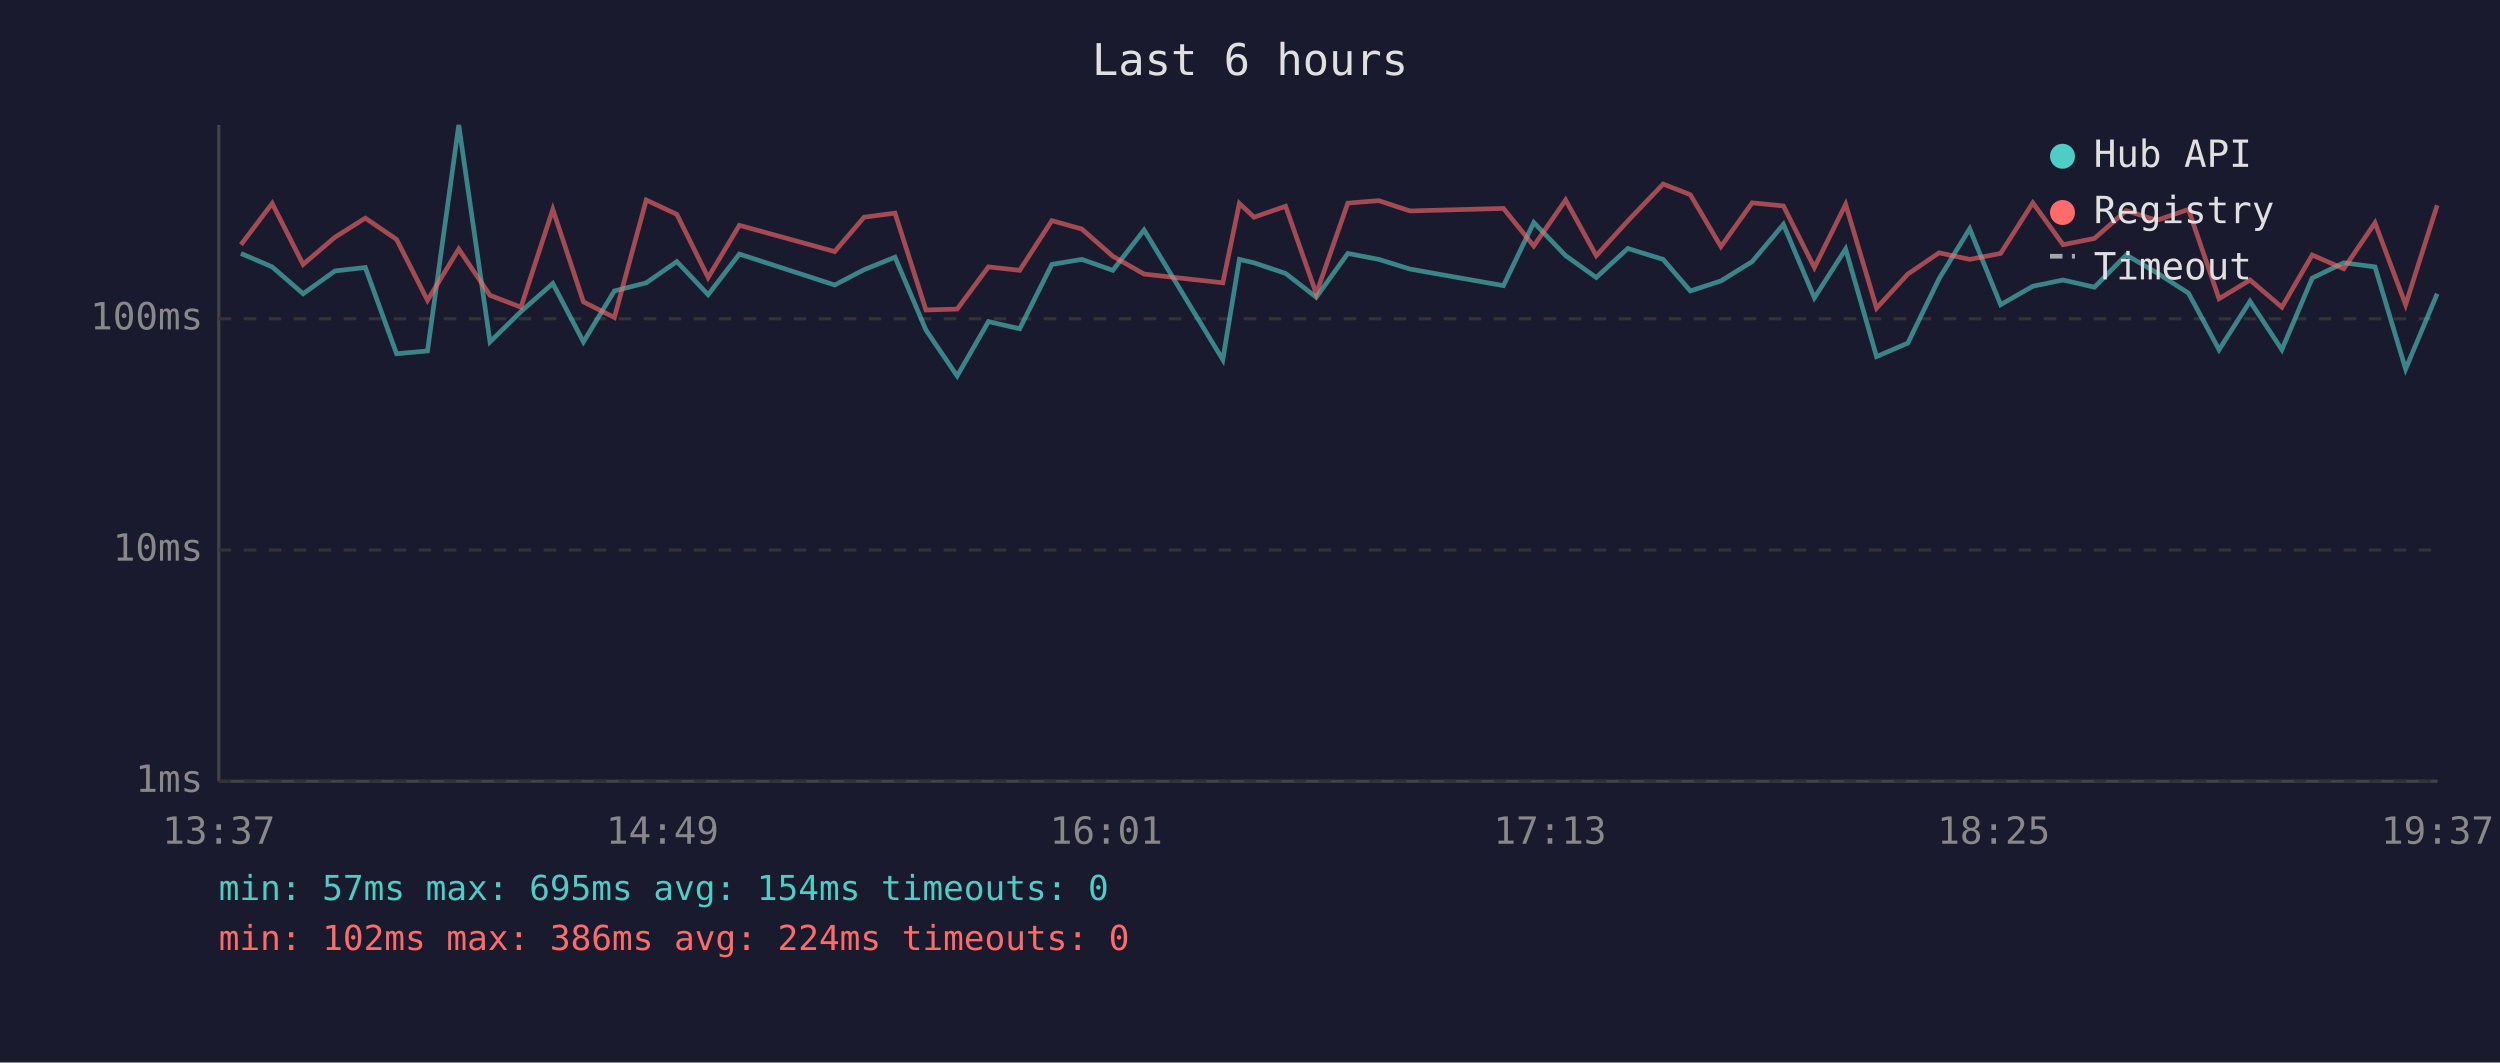
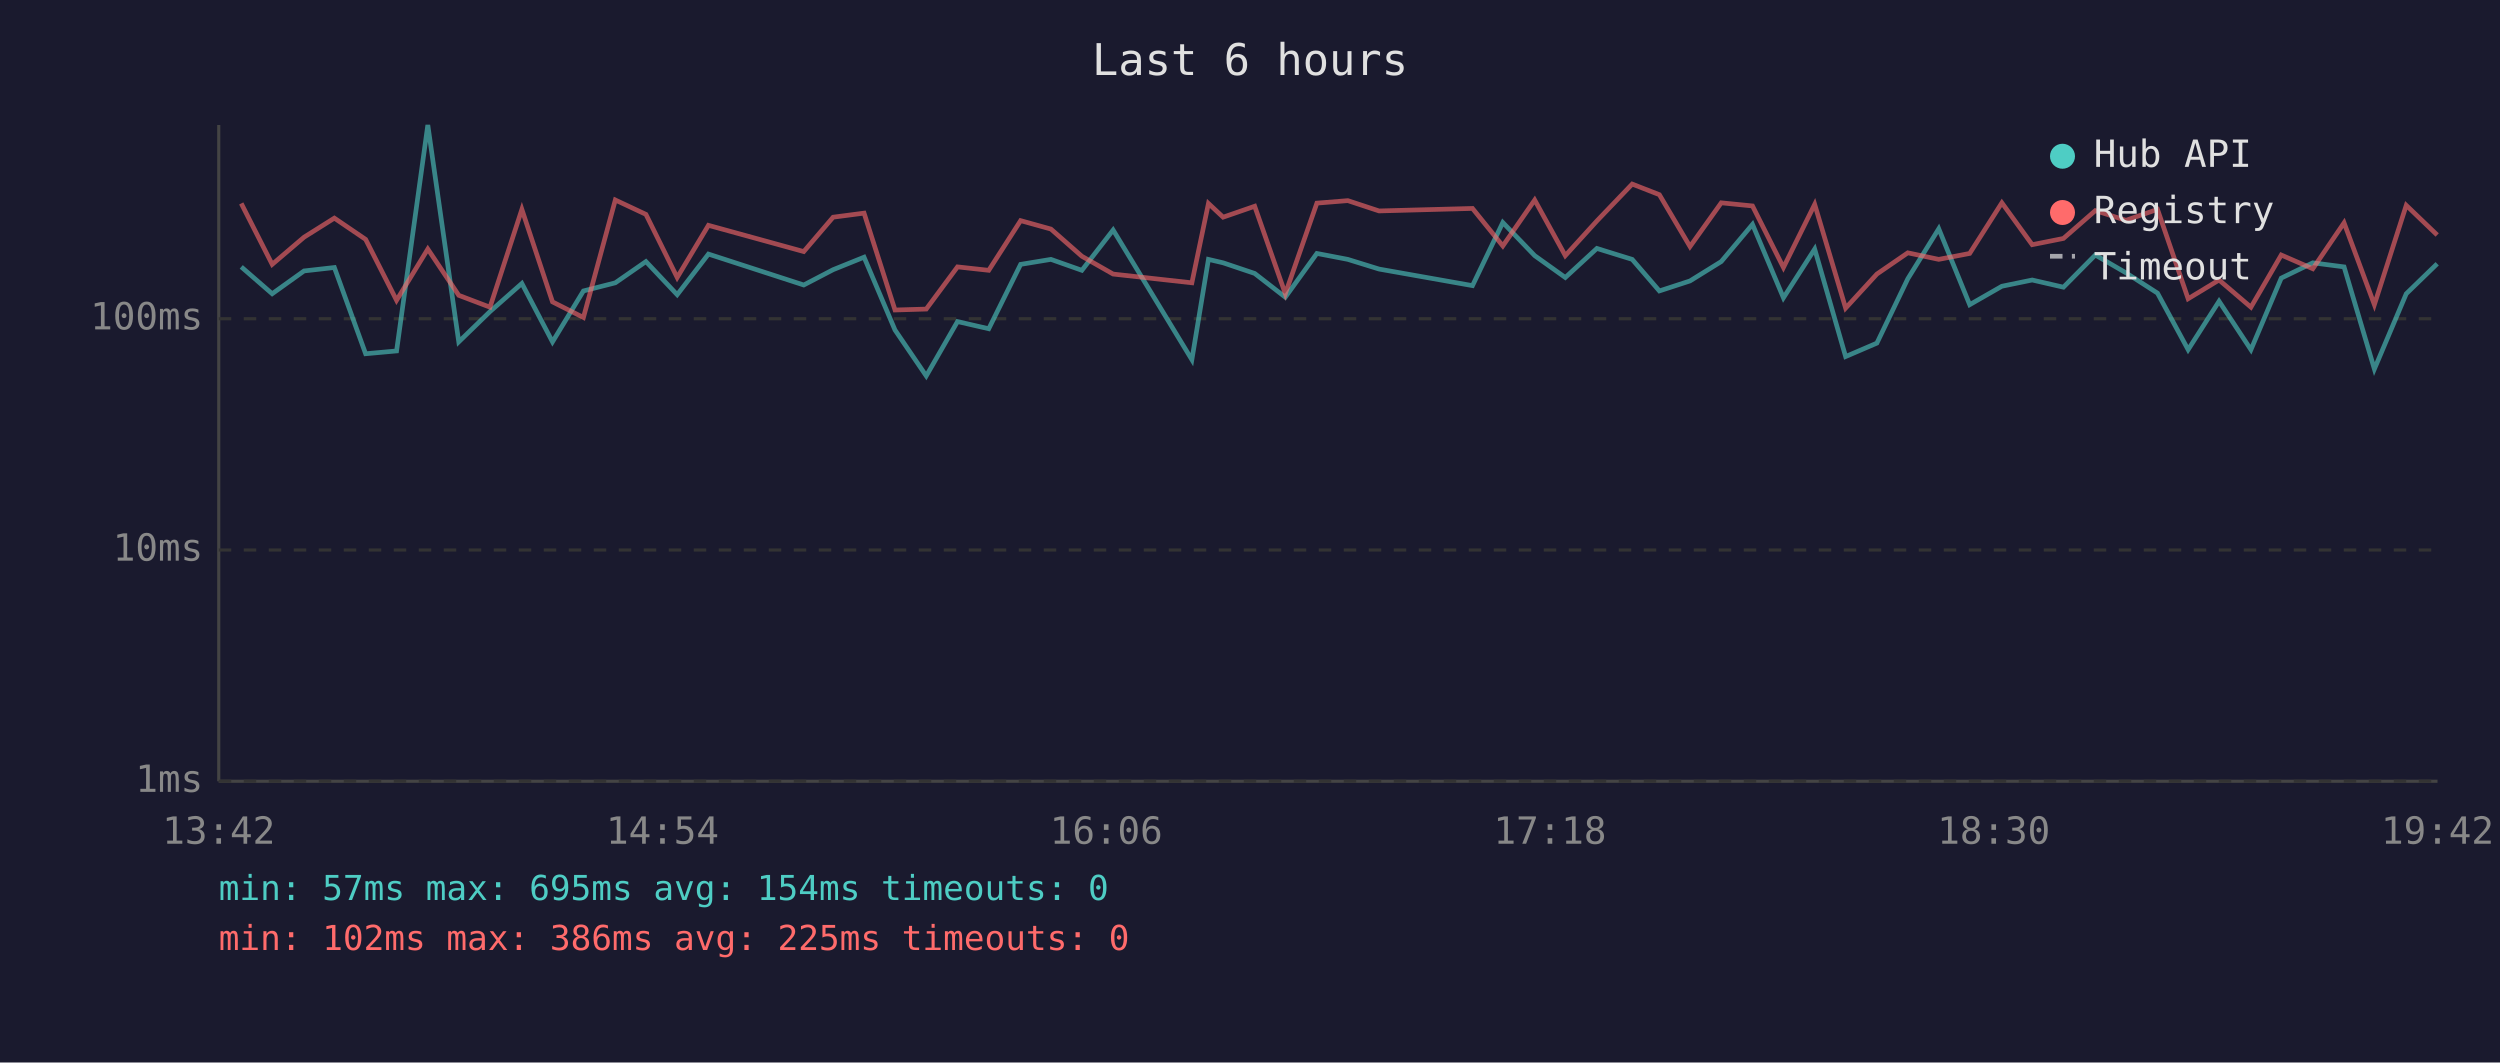
<svg xmlns="http://www.w3.org/2000/svg" viewBox="0 0 800 340" font-family="monospace" font-size="12">
  <rect width="800" height="340" fill="#1a1a2e" />
  <text x="400" y="24" fill="#e0e0e0" font-size="14" text-anchor="middle">Last 6 hours</text>
  <line x1="70" y1="40" x2="70" y2="250" stroke="#444" stroke-width="1" />
  <line x1="70" y1="250" x2="780" y2="250" stroke="#444" stroke-width="1" />
  <line x1="70" y1="250" x2="780" y2="250" stroke="#333" stroke-width="1" stroke-dasharray="4" />
  <text x="65" y="250" fill="#888" text-anchor="end" dominant-baseline="middle">1ms</text>
  <line x1="70" y1="176" x2="780" y2="176" stroke="#333" stroke-width="1" stroke-dasharray="4" />
  <text x="65" y="176" fill="#888" text-anchor="end" dominant-baseline="middle">10ms</text>
  <line x1="70" y1="102" x2="780" y2="102" stroke="#333" stroke-width="1" stroke-dasharray="4" />
  <text x="65" y="102" fill="#888" text-anchor="end" dominant-baseline="middle">100ms</text>
-   <text x="70" y="270" fill="#888" text-anchor="middle">13:37</text>
-   <text x="212" y="270" fill="#888" text-anchor="middle">14:49</text>
-   <text x="354" y="270" fill="#888" text-anchor="middle">16:01</text>
-   <text x="496" y="270" fill="#888" text-anchor="middle">17:13</text>
-   <text x="638" y="270" fill="#888" text-anchor="middle">18:25</text>
-   <text x="780" y="270" fill="#888" text-anchor="middle">19:37</text>
-   <polyline points="77.1,81.1 87.1,85.4 97.0,94.0 107.2,86.7 116.9,85.6 126.9,113.2 136.8,112.3 146.8,40.0 156.8,109.4 166.7,99.7 176.9,90.7 186.7,109.4 196.6,93.1 206.8,90.5 216.6,83.7 226.6,94.3 236.6,81.3 267.1,91.2 276.5,86.3 286.4,82.3 296.3,105.6 306.3,120.3 316.3,102.9 326.3,105.2 336.6,84.6 346.2,83.0 356.1,86.5 366.1,73.6 391.3,115.1 396.6,83.0 401.3,84.1 411.4,87.5 421.2,95.1 431.3,81.1 441.2,83.0 451.2,86.1 481.1,91.4 490.8,71.2 501.0,81.8 510.8,88.8 520.9,79.5 532.2,83.0 540.9,93.1 550.7,89.9 560.7,83.7 570.7,71.8 580.6,95.3 590.6,79.7 600.5,114.1 610.5,109.8 620.5,89.2 630.3,73.2 640.2,97.5 650.5,91.6 660.2,89.6 670.2,91.9 680.4,81.6 690.2,87.3 700.3,93.8 710.1,111.9 720.0,96.4 730.2,111.9 739.9,89.0 750.0,84.1 760.0,85.4 769.8,118.1 779.9,94.0" fill="none" stroke="#4ecdc4" stroke-width="1.5" opacity="0.6" />
-   <polyline points="77.1,78.3 87.1,65.1 97.0,84.6 107.2,75.9 116.9,69.8 126.9,76.6 136.8,96.1 146.8,79.7 156.8,94.5 166.7,98.3 176.9,67.0 186.7,96.6 196.6,101.6 206.8,64.0 216.6,68.6 226.6,88.8 236.6,72.1 267.1,80.5 276.5,69.5 286.4,68.2 296.3,99.2 306.3,98.9 316.3,85.4 326.3,86.5 336.6,70.6 346.2,73.3 356.1,82.0 366.1,87.7 391.3,90.5 396.6,65.1 401.3,69.5 411.4,66.0 421.2,94.0 431.3,65.0 441.2,64.2 451.2,67.5 481.1,66.7 490.8,78.7 501.0,64.0 510.8,81.8 520.9,70.7 532.2,58.9 540.9,62.3 550.7,78.9 560.7,64.9 570.7,65.9 580.6,85.6 590.6,65.4 600.5,98.6 610.5,87.7 620.5,80.9 630.3,83.0 640.2,81.1 650.5,64.9 660.2,78.3 670.2,76.3 680.4,67.4 690.2,70.5 700.3,67.0 710.1,95.6 720.0,89.6 730.2,98.3 739.9,81.6 750.0,86.0 760.0,71.3 769.8,97.5 779.9,65.7" fill="none" stroke="#ff6b6b" stroke-width="1.5" opacity="0.6" />
+   <text x="70" y="270" fill="#888" text-anchor="middle">13:42</text>
+   <text x="212" y="270" fill="#888" text-anchor="middle">14:54</text>
+   <text x="354" y="270" fill="#888" text-anchor="middle">16:06</text>
+   <text x="496" y="270" fill="#888" text-anchor="middle">17:18</text>
+   <text x="638" y="270" fill="#888" text-anchor="middle">18:30</text>
+   <text x="780" y="270" fill="#888" text-anchor="middle">19:42</text>
+   <polyline points="77.2,85.4 87.1,94.0 97.3,86.7 107.0,85.6 117.0,113.2 126.9,112.3 136.9,40.0 146.8,109.4 156.8,99.7 167.0,90.7 176.8,109.4 186.7,93.1 196.9,90.5 206.7,83.7 216.7,94.3 226.7,81.3 257.2,91.2 266.6,86.3 276.5,82.3 286.4,105.6 296.4,120.3 306.4,102.9 316.4,105.2 326.6,84.6 336.3,83.0 346.2,86.5 356.2,73.6 381.4,115.1 386.7,83.0 391.4,84.1 401.5,87.5 411.3,95.1 421.4,81.1 431.3,83.0 441.3,86.1 471.2,91.4 480.9,71.2 491.1,81.8 500.9,88.8 511.0,79.5 522.3,83.0 531.0,93.1 540.8,89.9 550.8,83.7 560.8,71.8 570.7,95.3 580.7,79.7 590.6,114.1 600.6,109.8 610.5,89.2 620.4,73.2 630.3,97.5 640.6,91.6 650.3,89.6 660.3,91.9 670.5,81.6 680.3,87.3 690.4,93.8 700.2,111.9 710.1,96.4 720.3,111.9 730.0,89.0 740.1,84.1 750.1,85.4 759.8,118.1 770.0,94.0 779.9,84.4" fill="none" stroke="#4ecdc4" stroke-width="1.5" opacity="0.6" />
+   <polyline points="77.2,65.1 87.1,84.6 97.3,75.9 107.0,69.8 117.0,76.6 126.9,96.1 136.9,79.7 146.8,94.5 156.8,98.3 167.0,67.0 176.8,96.6 186.7,101.6 196.9,64.0 206.7,68.6 216.7,88.8 226.7,72.1 257.2,80.5 266.6,69.5 276.5,68.2 286.4,99.2 296.4,98.9 306.4,85.4 316.4,86.5 326.6,70.6 336.3,73.3 346.2,82.0 356.2,87.7 381.4,90.5 386.7,65.1 391.4,69.5 401.5,66.0 411.3,94.0 421.4,65.0 431.3,64.2 441.3,67.5 471.2,66.7 480.9,78.7 491.1,64.0 500.9,81.8 511.0,70.7 522.3,58.9 531.0,62.3 540.8,78.9 550.8,64.9 560.8,65.9 570.7,85.6 580.7,65.4 590.6,98.6 600.6,87.7 610.5,80.9 620.4,83.0 630.3,81.1 640.6,64.9 650.3,78.3 660.3,76.3 670.5,67.4 680.3,70.5 690.4,67.0 700.2,95.6 710.1,89.6 720.3,98.3 730.0,81.6 740.1,86.0 750.1,71.3 759.8,97.5 770.0,65.7 779.9,75.2" fill="none" stroke="#ff6b6b" stroke-width="1.5" opacity="0.6" />
  <circle cx="660" cy="50" r="4" fill="#4ecdc4" />
  <text x="670" y="50" fill="#e0e0e0" dominant-baseline="middle">Hub API</text>
  <circle cx="660" cy="68" r="4" fill="#ff6b6b" />
  <text x="670" y="68" fill="#e0e0e0" dominant-baseline="middle">Registry</text>
  <line x1="656" y1="82" x2="664" y2="82" stroke="#e0e0e0" stroke-width="1.5" stroke-dasharray="4,3" opacity="0.7" />
  <text x="670" y="86" fill="#e0e0e0" dominant-baseline="middle">Timeout</text>
  <text x="70" y="288" fill="#4ecdc4" font-size="11">min: 57ms  max: 695ms  avg: 154ms  timeouts: 0</text>
-   <text x="70" y="304" fill="#ff6b6b" font-size="11">min: 102ms  max: 386ms  avg: 224ms  timeouts: 0</text>
+   <text x="70" y="304" fill="#ff6b6b" font-size="11">min: 102ms  max: 386ms  avg: 225ms  timeouts: 0</text>
</svg>
